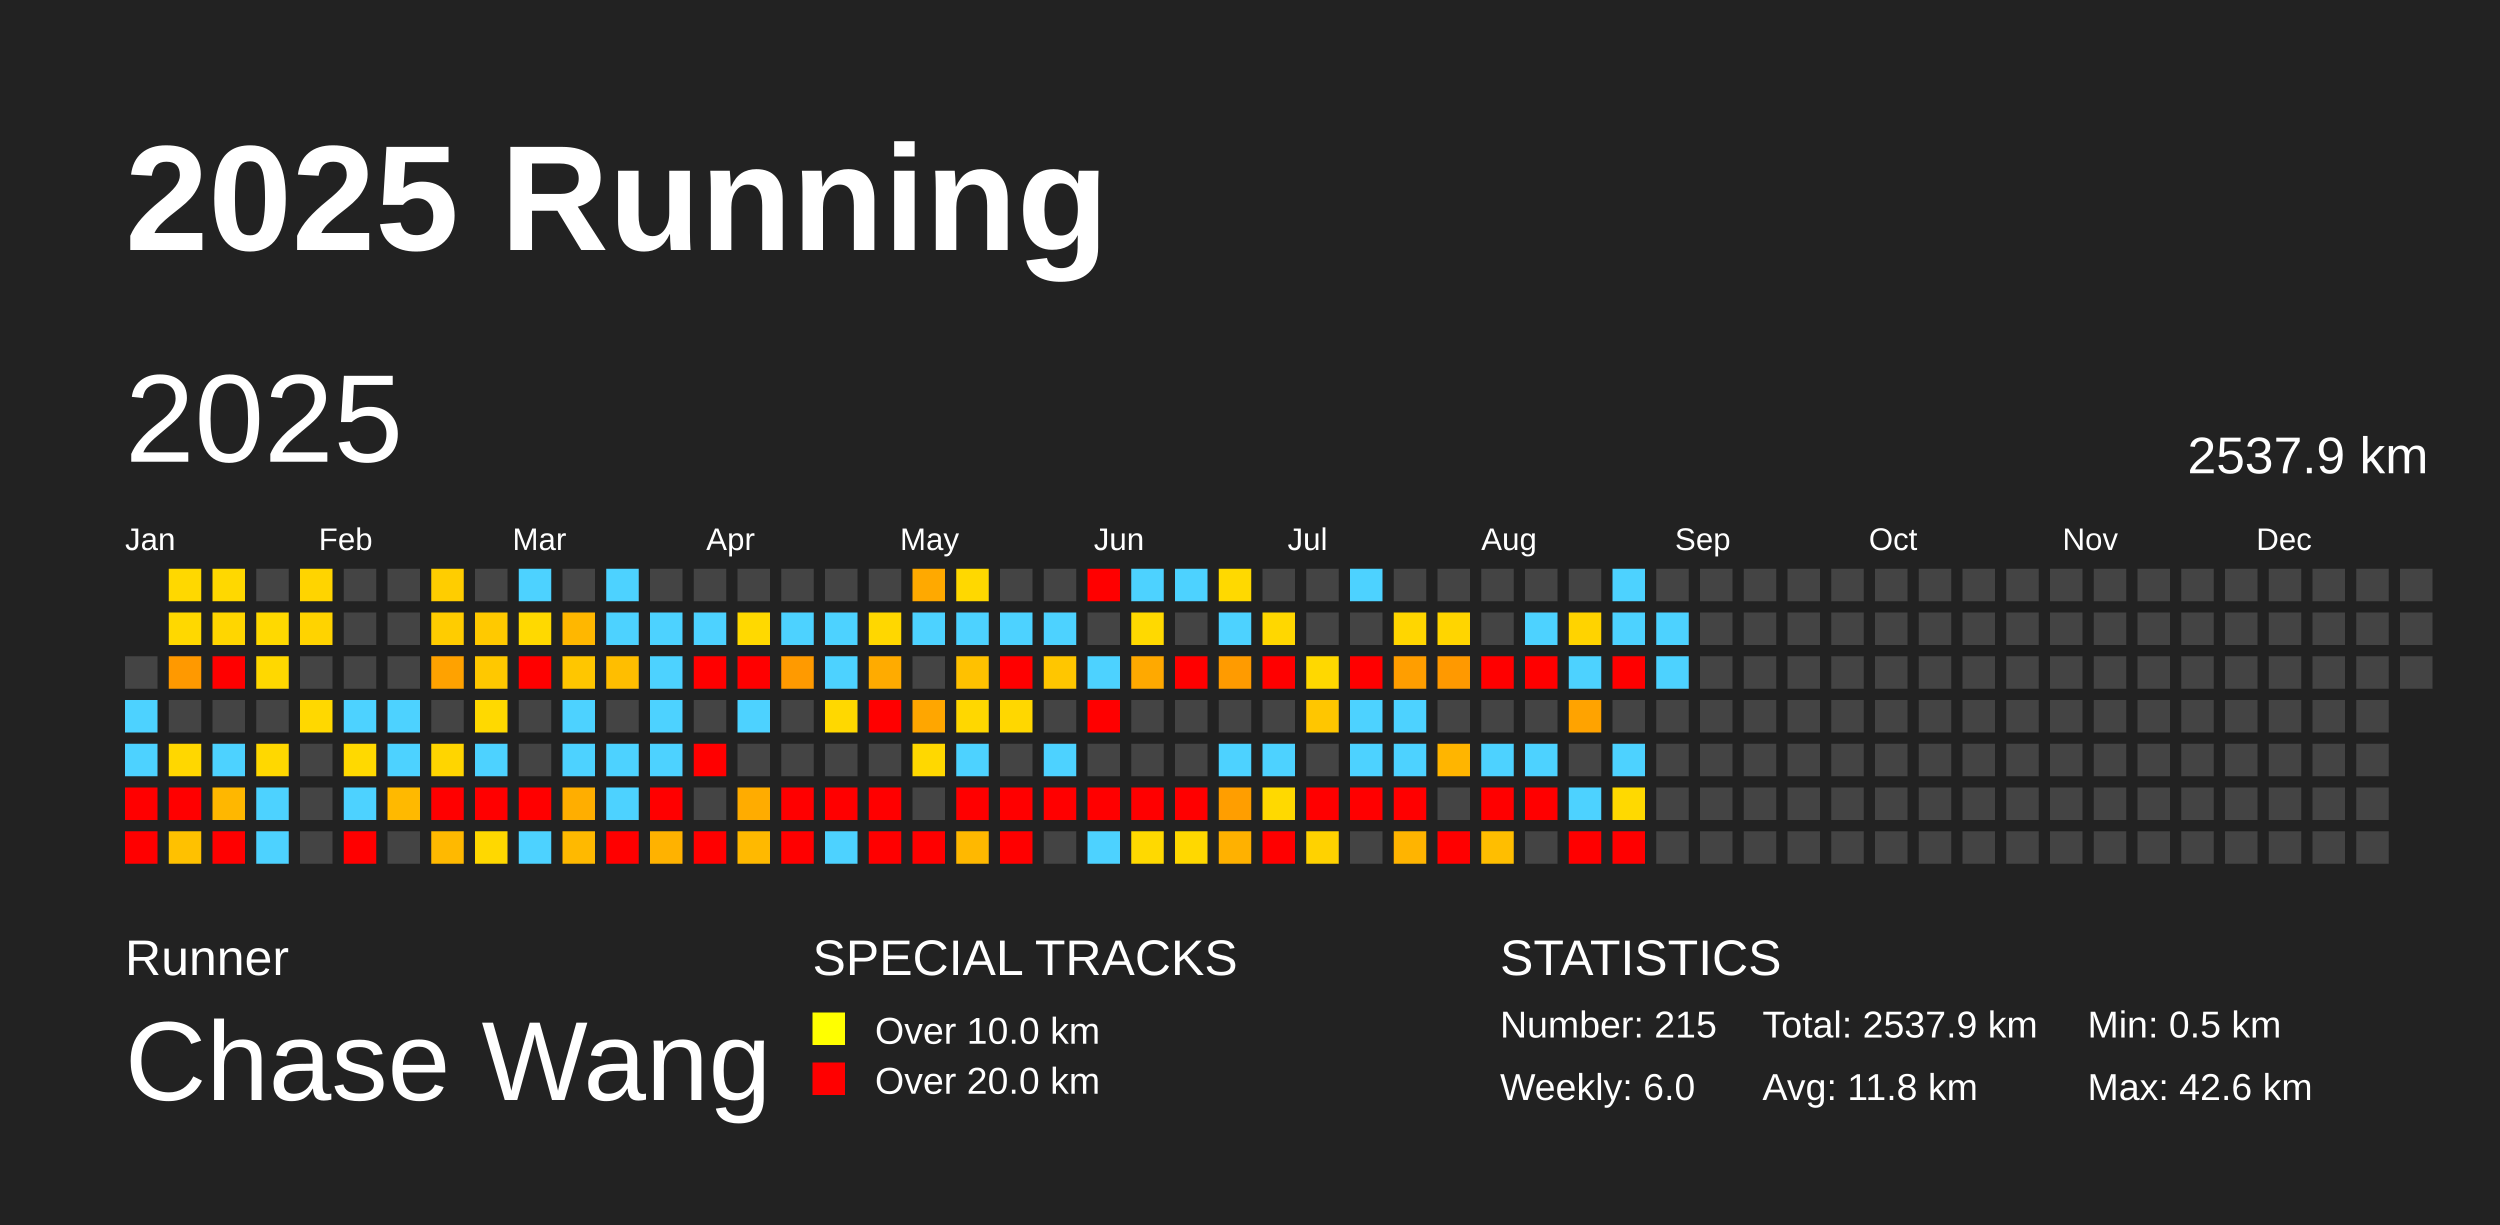
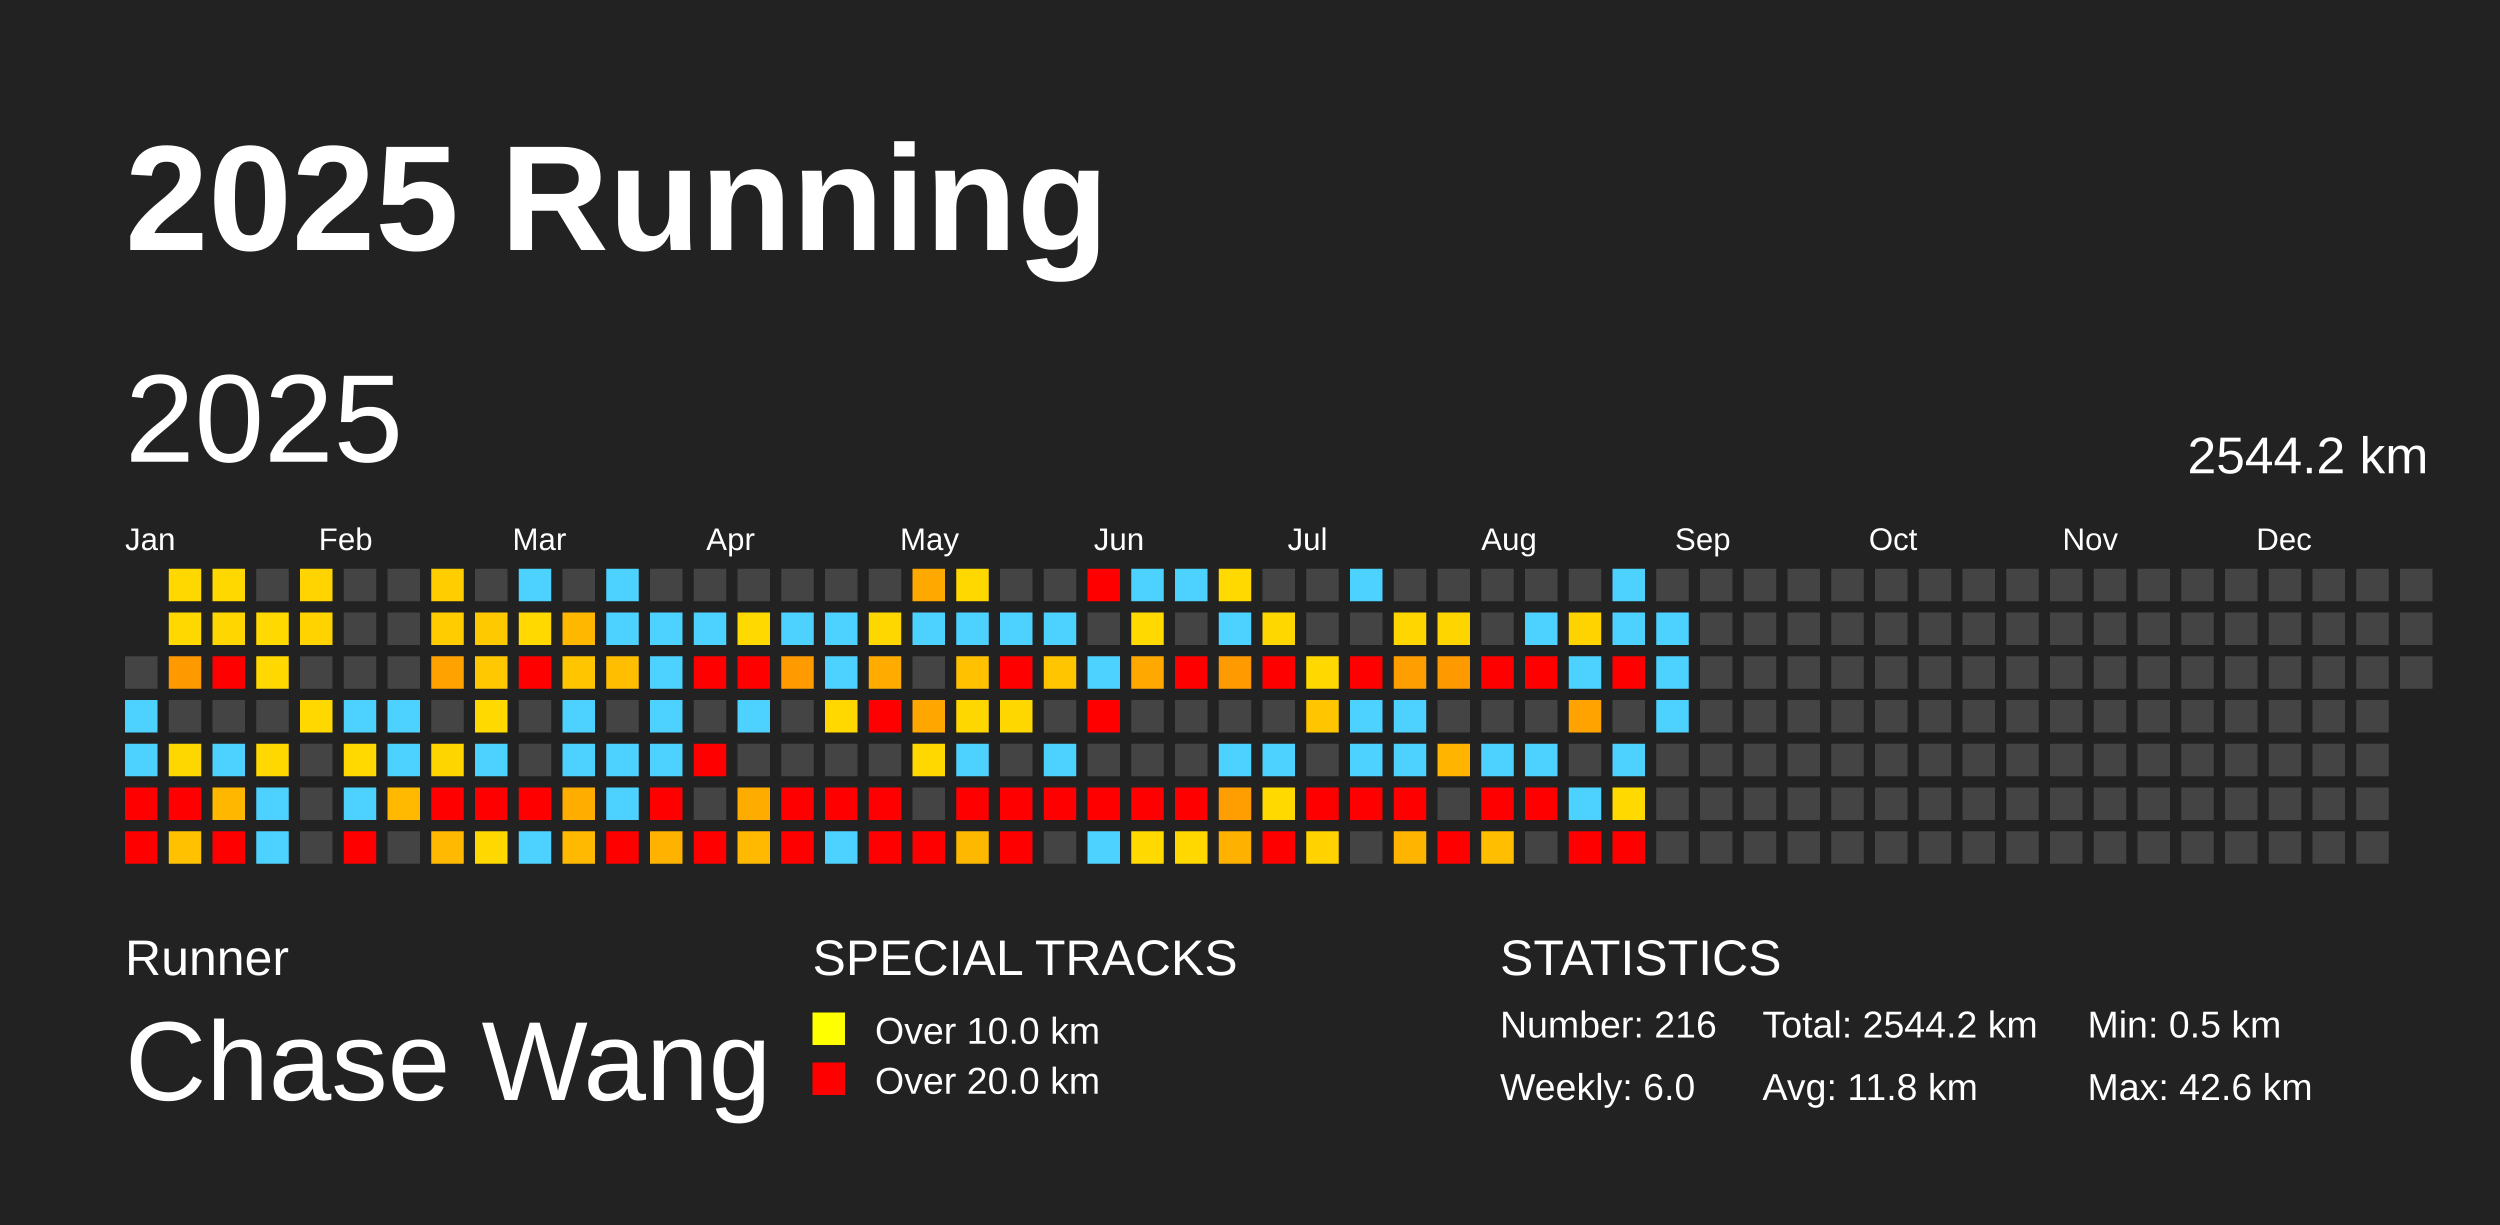
<svg xmlns="http://www.w3.org/2000/svg" baseProfile="full" height="98mm" version="1.1" viewBox="0,0,200,98" width="200mm">
  <defs />
  <rect fill="#222222" height="98" width="200" x="0" y="0" />
  <text fill="#FFFFFF" style="font-size:12px; font-family:Arial; font-weight:bold;" x="10" y="20">2025 Running</text>
  <text fill="#FFFFFF" style="font-size:4px; font-family:Arial" x="10" y="78">Runner</text>
  <text fill="#FFFFFF" style="font-size:9px; font-family:Arial" x="10" y="88">Chase Wang</text>
  <text fill="#FFFFFF" style="font-size:4px; font-family:Arial" x="65" y="78">SPECIAL TRACKS</text>
  <rect fill="yellow" height="2.6" width="2.6" x="65" y="81" />
  <text fill="#FFFFFF" style="font-size:3px; font-family:Arial" x="70" y="83.5">Over 10.0 km</text>
  <rect fill="red" height="2.6" width="2.6" x="65" y="85" />
  <text fill="#FFFFFF" style="font-size:3px; font-family:Arial" x="70" y="87.5">Over 20.0 km</text>
  <text fill="#FFFFFF" style="font-size:4px; font-family:Arial" x="120" y="78">STATISTICS</text>
-   <text fill="#FFFFFF" style="font-size:3px; font-family:Arial" x="120" y="83">Number: 215</text>
+   <text fill="#FFFFFF" style="font-size:3px; font-family:Arial" x="120" y="83">Number: 216</text>
  <text fill="#FFFFFF" style="font-size:3px; font-family:Arial" x="120" y="88">Weekly: 6.0</text>
-   <text fill="#FFFFFF" style="font-size:3px; font-family:Arial" x="141" y="83">Total: 2537.9 km</text>
+   <text fill="#FFFFFF" style="font-size:3px; font-family:Arial" x="141" y="83">Total: 2544.2 km</text>
  <text fill="#FFFFFF" style="font-size:3px; font-family:Arial" x="141" y="88">Avg: 11.8 km</text>
  <text fill="#FFFFFF" style="font-size:3px; font-family:Arial" x="167" y="83">Min: 0.5 km</text>
  <text fill="#FFFFFF" style="font-size:3px; font-family:Arial" x="167" y="88">Max: 42.6 km</text>
  <text dominant-baseline="hanging" fill="#FFFFFF" style="font-size:10.0px; font-family:Arial;" x="10" y="30">2025</text>
-   <text dominant-baseline="hanging" fill="#FFFFFF" style="font-size:4.125px; font-family:Arial;" x="175" y="35">2537.9 km</text>
+   <text dominant-baseline="hanging" fill="#FFFFFF" style="font-size:4.125px; font-family:Arial;" x="175" y="35">2544.2 km</text>
  <text fill="#FFFFFF" style="font-size:2.5px; font-family:Arial" x="10.0" y="44">Jan</text>
  <text fill="#FFFFFF" style="font-size:2.5px; font-family:Arial" x="25.5" y="44">Feb</text>
  <text fill="#FFFFFF" style="font-size:2.5px; font-family:Arial" x="41.0" y="44">Mar</text>
  <text fill="#FFFFFF" style="font-size:2.5px; font-family:Arial" x="56.5" y="44">Apr</text>
  <text fill="#FFFFFF" style="font-size:2.5px; font-family:Arial" x="72.0" y="44">May</text>
  <text fill="#FFFFFF" style="font-size:2.5px; font-family:Arial" x="87.5" y="44">Jun</text>
  <text fill="#FFFFFF" style="font-size:2.5px; font-family:Arial" x="103.0" y="44">Jul</text>
  <text fill="#FFFFFF" style="font-size:2.5px; font-family:Arial" x="118.5" y="44">Aug</text>
  <text fill="#FFFFFF" style="font-size:2.5px; font-family:Arial" x="134.0" y="44">Sep</text>
  <text fill="#FFFFFF" style="font-size:2.5px; font-family:Arial" x="149.5" y="44">Oct</text>
  <text fill="#FFFFFF" style="font-size:2.5px; font-family:Arial" x="165.0" y="44">Nov</text>
  <text fill="#FFFFFF" style="font-size:2.5px; font-family:Arial" x="180.5" y="44">Dec</text>
  <rect fill="#444444" height="2.6" width="2.6" x="10.0" y="52.5" />
  <rect fill="#4dd2ff" height="2.6" width="2.6" x="10.0" y="56.0" />
  <rect fill="#4dd2ff" height="2.6" width="2.6" x="10.0" y="59.5" />
  <rect fill="red" height="2.6" width="2.6" x="10.0" y="63.0" />
  <rect fill="red" height="2.6" width="2.6" x="10.0" y="66.5" />
  <rect fill="#ffd800" height="2.6" width="2.6" x="13.5" y="45.5" />
  <rect fill="#ffd800" height="2.6" width="2.6" x="13.5" y="49.0" />
  <rect fill="#ff9900" height="2.6" width="2.6" x="13.5" y="52.5" />
  <rect fill="#444444" height="2.6" width="2.6" x="13.5" y="56.0" />
  <rect fill="#ffd700" height="2.6" width="2.6" x="13.5" y="59.5" />
  <rect fill="red" height="2.6" width="2.6" x="13.5" y="63.0" />
  <rect fill="#ffc100" height="2.6" width="2.6" x="13.5" y="66.5" />
  <rect fill="#ffd800" height="2.6" width="2.6" x="17.0" y="45.5" />
  <rect fill="#ffd600" height="2.6" width="2.6" x="17.0" y="49.0" />
  <rect fill="red" height="2.6" width="2.6" x="17.0" y="52.5" />
  <rect fill="#444444" height="2.6" width="2.6" x="17.0" y="56.0" />
  <rect fill="#4dd2ff" height="2.6" width="2.6" x="17.0" y="59.5" />
  <rect fill="#ffb700" height="2.6" width="2.6" x="17.0" y="63.0" />
  <rect fill="red" height="2.6" width="2.6" x="17.0" y="66.5" />
  <rect fill="#444444" height="2.6" width="2.6" x="20.5" y="45.5" />
  <rect fill="#ffd900" height="2.6" width="2.6" x="20.5" y="49.0" />
  <rect fill="#ffd800" height="2.6" width="2.6" x="20.5" y="52.5" />
  <rect fill="#444444" height="2.6" width="2.6" x="20.5" y="56.0" />
  <rect fill="#ffd800" height="2.6" width="2.6" x="20.5" y="59.5" />
  <rect fill="#4dd2ff" height="2.6" width="2.6" x="20.5" y="63.0" />
  <rect fill="#4dd2ff" height="2.6" width="2.6" x="20.5" y="66.5" />
  <rect fill="#ffd400" height="2.6" width="2.6" x="24.0" y="45.5" />
  <rect fill="#ffd300" height="2.6" width="2.6" x="24.0" y="49.0" />
  <rect fill="#444444" height="2.6" width="2.6" x="24.0" y="52.5" />
  <rect fill="#ffd800" height="2.6" width="2.6" x="24.0" y="56.0" />
  <rect fill="#444444" height="2.6" width="2.6" x="24.0" y="59.5" />
  <rect fill="#444444" height="2.6" width="2.6" x="24.0" y="63.0" />
  <rect fill="#444444" height="2.6" width="2.6" x="24.0" y="66.5" />
  <rect fill="#444444" height="2.6" width="2.6" x="27.5" y="45.5" />
  <rect fill="#444444" height="2.6" width="2.6" x="27.5" y="49.0" />
  <rect fill="#444444" height="2.6" width="2.6" x="27.5" y="52.5" />
  <rect fill="#4dd2ff" height="2.6" width="2.6" x="27.5" y="56.0" />
  <rect fill="#ffd900" height="2.6" width="2.6" x="27.5" y="59.5" />
  <rect fill="#4dd2ff" height="2.6" width="2.6" x="27.5" y="63.0" />
  <rect fill="red" height="2.6" width="2.6" x="27.5" y="66.5" />
  <rect fill="#444444" height="2.6" width="2.6" x="31.0" y="45.5" />
  <rect fill="#444444" height="2.6" width="2.6" x="31.0" y="49.0" />
  <rect fill="#444444" height="2.6" width="2.6" x="31.0" y="52.5" />
  <rect fill="#4dd2ff" height="2.6" width="2.6" x="31.0" y="56.0" />
  <rect fill="#4dd2ff" height="2.6" width="2.6" x="31.0" y="59.5" />
  <rect fill="#ffb900" height="2.6" width="2.6" x="31.0" y="63.0" />
  <rect fill="#444444" height="2.6" width="2.6" x="31.0" y="66.5" />
  <rect fill="#ffcd00" height="2.6" width="2.6" x="34.5" y="45.5" />
  <rect fill="#ffcc00" height="2.6" width="2.6" x="34.5" y="49.0" />
  <rect fill="#ffa200" height="2.6" width="2.6" x="34.5" y="52.5" />
  <rect fill="#444444" height="2.6" width="2.6" x="34.5" y="56.0" />
  <rect fill="#ffd500" height="2.6" width="2.6" x="34.5" y="59.5" />
  <rect fill="red" height="2.6" width="2.6" x="34.5" y="63.0" />
  <rect fill="#ffb900" height="2.6" width="2.6" x="34.5" y="66.5" />
  <rect fill="#444444" height="2.6" width="2.6" x="38.0" y="45.5" />
  <rect fill="#ffc900" height="2.6" width="2.6" x="38.0" y="49.0" />
  <rect fill="#ffc800" height="2.6" width="2.6" x="38.0" y="52.5" />
  <rect fill="#ffd900" height="2.6" width="2.6" x="38.0" y="56.0" />
  <rect fill="#4dd2ff" height="2.6" width="2.6" x="38.0" y="59.5" />
  <rect fill="red" height="2.6" width="2.6" x="38.0" y="63.0" />
  <rect fill="#ffd800" height="2.6" width="2.6" x="38.0" y="66.5" />
  <rect fill="#4dd2ff" height="2.6" width="2.6" x="41.5" y="45.5" />
  <rect fill="#ffd900" height="2.6" width="2.6" x="41.5" y="49.0" />
  <rect fill="red" height="2.6" width="2.6" x="41.5" y="52.5" />
  <rect fill="#444444" height="2.6" width="2.6" x="41.5" y="56.0" />
  <rect fill="#444444" height="2.6" width="2.6" x="41.5" y="59.5" />
  <rect fill="red" height="2.6" width="2.6" x="41.5" y="63.0" />
  <rect fill="#4dd2ff" height="2.6" width="2.6" x="41.5" y="66.5" />
  <rect fill="#444444" height="2.6" width="2.6" x="45.0" y="45.5" />
  <rect fill="#ffb700" height="2.6" width="2.6" x="45.0" y="49.0" />
  <rect fill="#ffc600" height="2.6" width="2.6" x="45.0" y="52.5" />
  <rect fill="#4dd2ff" height="2.6" width="2.6" x="45.0" y="56.0" />
  <rect fill="#4dd2ff" height="2.6" width="2.6" x="45.0" y="59.5" />
  <rect fill="#ffae00" height="2.6" width="2.6" x="45.0" y="63.0" />
  <rect fill="#ffb900" height="2.6" width="2.6" x="45.0" y="66.5" />
  <rect fill="#4dd2ff" height="2.6" width="2.6" x="48.5" y="45.5" />
  <rect fill="#4dd2ff" height="2.6" width="2.6" x="48.5" y="49.0" />
  <rect fill="#ffbe00" height="2.6" width="2.6" x="48.5" y="52.5" />
  <rect fill="#444444" height="2.6" width="2.6" x="48.5" y="56.0" />
  <rect fill="#4dd2ff" height="2.6" width="2.6" x="48.5" y="59.5" />
  <rect fill="#4dd2ff" height="2.6" width="2.6" x="48.5" y="63.0" />
  <rect fill="red" height="2.6" width="2.6" x="48.5" y="66.5" />
  <rect fill="#444444" height="2.6" width="2.6" x="52.0" y="45.5" />
  <rect fill="#4dd2ff" height="2.6" width="2.6" x="52.0" y="49.0" />
  <rect fill="#4dd2ff" height="2.6" width="2.6" x="52.0" y="52.5" />
  <rect fill="#4dd2ff" height="2.6" width="2.6" x="52.0" y="56.0" />
  <rect fill="#4dd2ff" height="2.6" width="2.6" x="52.0" y="59.5" />
  <rect fill="red" height="2.6" width="2.6" x="52.0" y="63.0" />
  <rect fill="#ffb200" height="2.6" width="2.6" x="52.0" y="66.5" />
  <rect fill="#444444" height="2.6" width="2.6" x="55.5" y="45.5" />
  <rect fill="#4dd2ff" height="2.6" width="2.6" x="55.5" y="49.0" />
  <rect fill="red" height="2.6" width="2.6" x="55.5" y="52.5" />
  <rect fill="#444444" height="2.6" width="2.6" x="55.5" y="56.0" />
  <rect fill="red" height="2.6" width="2.6" x="55.5" y="59.5" />
  <rect fill="#444444" height="2.6" width="2.6" x="55.5" y="63.0" />
  <rect fill="red" height="2.6" width="2.6" x="55.5" y="66.5" />
  <rect fill="#444444" height="2.6" width="2.6" x="59.0" y="45.5" />
  <rect fill="#ffd900" height="2.6" width="2.6" x="59.0" y="49.0" />
  <rect fill="red" height="2.6" width="2.6" x="59.0" y="52.5" />
  <rect fill="#4dd2ff" height="2.6" width="2.6" x="59.0" y="56.0" />
  <rect fill="#444444" height="2.6" width="2.6" x="59.0" y="59.5" />
  <rect fill="#ffac00" height="2.6" width="2.6" x="59.0" y="63.0" />
  <rect fill="#ffb900" height="2.6" width="2.6" x="59.0" y="66.5" />
  <rect fill="#444444" height="2.6" width="2.6" x="62.5" y="45.5" />
  <rect fill="#4dd2ff" height="2.6" width="2.6" x="62.5" y="49.0" />
  <rect fill="#ff9a00" height="2.6" width="2.6" x="62.5" y="52.5" />
  <rect fill="#444444" height="2.6" width="2.6" x="62.5" y="56.0" />
  <rect fill="#444444" height="2.6" width="2.6" x="62.5" y="59.5" />
  <rect fill="red" height="2.6" width="2.6" x="62.5" y="63.0" />
  <rect fill="red" height="2.6" width="2.6" x="62.5" y="66.5" />
  <rect fill="#444444" height="2.6" width="2.6" x="66.0" y="45.5" />
  <rect fill="#4dd2ff" height="2.6" width="2.6" x="66.0" y="49.0" />
  <rect fill="#4dd2ff" height="2.6" width="2.6" x="66.0" y="52.5" />
  <rect fill="#ffd800" height="2.6" width="2.6" x="66.0" y="56.0" />
  <rect fill="#444444" height="2.6" width="2.6" x="66.0" y="59.5" />
  <rect fill="red" height="2.6" width="2.6" x="66.0" y="63.0" />
  <rect fill="#4dd2ff" height="2.6" width="2.6" x="66.0" y="66.5" />
  <rect fill="#444444" height="2.6" width="2.6" x="69.5" y="45.5" />
  <rect fill="#ffd700" height="2.6" width="2.6" x="69.5" y="49.0" />
  <rect fill="#ffab00" height="2.6" width="2.6" x="69.5" y="52.5" />
  <rect fill="red" height="2.6" width="2.6" x="69.5" y="56.0" />
  <rect fill="#444444" height="2.6" width="2.6" x="69.5" y="59.5" />
  <rect fill="red" height="2.6" width="2.6" x="69.5" y="63.0" />
  <rect fill="red" height="2.6" width="2.6" x="69.5" y="66.5" />
  <rect fill="#ffa900" height="2.6" width="2.6" x="73.0" y="45.5" />
  <rect fill="#4dd2ff" height="2.6" width="2.6" x="73.0" y="49.0" />
  <rect fill="#444444" height="2.6" width="2.6" x="73.0" y="52.5" />
  <rect fill="#ffa600" height="2.6" width="2.6" x="73.0" y="56.0" />
  <rect fill="#ffd800" height="2.6" width="2.6" x="73.0" y="59.5" />
  <rect fill="#444444" height="2.6" width="2.6" x="73.0" y="63.0" />
  <rect fill="red" height="2.6" width="2.6" x="73.0" y="66.5" />
  <rect fill="#ffd800" height="2.6" width="2.6" x="76.5" y="45.5" />
  <rect fill="#4dd2ff" height="2.6" width="2.6" x="76.5" y="49.0" />
  <rect fill="#ffc100" height="2.6" width="2.6" x="76.5" y="52.5" />
  <rect fill="#ffd700" height="2.6" width="2.6" x="76.5" y="56.0" />
  <rect fill="#4dd2ff" height="2.6" width="2.6" x="76.5" y="59.5" />
  <rect fill="red" height="2.6" width="2.6" x="76.5" y="63.0" />
  <rect fill="#ffb800" height="2.6" width="2.6" x="76.5" y="66.5" />
  <rect fill="#444444" height="2.6" width="2.6" x="80.0" y="45.5" />
  <rect fill="#4dd2ff" height="2.6" width="2.6" x="80.0" y="49.0" />
  <rect fill="red" height="2.6" width="2.6" x="80.0" y="52.5" />
  <rect fill="#ffd700" height="2.6" width="2.6" x="80.0" y="56.0" />
  <rect fill="#444444" height="2.6" width="2.6" x="80.0" y="59.5" />
  <rect fill="red" height="2.6" width="2.6" x="80.0" y="63.0" />
  <rect fill="red" height="2.6" width="2.6" x="80.0" y="66.5" />
  <rect fill="#444444" height="2.6" width="2.6" x="83.5" y="45.5" />
  <rect fill="#4dd2ff" height="2.6" width="2.6" x="83.5" y="49.0" />
  <rect fill="#ffc600" height="2.6" width="2.6" x="83.5" y="52.5" />
  <rect fill="#444444" height="2.6" width="2.6" x="83.5" y="56.0" />
  <rect fill="#4dd2ff" height="2.6" width="2.6" x="83.5" y="59.5" />
  <rect fill="red" height="2.6" width="2.6" x="83.5" y="63.0" />
  <rect fill="#444444" height="2.6" width="2.6" x="83.5" y="66.5" />
  <rect fill="red" height="2.6" width="2.6" x="87.0" y="45.5" />
  <rect fill="#444444" height="2.6" width="2.6" x="87.0" y="49.0" />
  <rect fill="#4dd2ff" height="2.6" width="2.6" x="87.0" y="52.5" />
  <rect fill="red" height="2.6" width="2.6" x="87.0" y="56.0" />
  <rect fill="#444444" height="2.6" width="2.6" x="87.0" y="59.5" />
  <rect fill="red" height="2.6" width="2.6" x="87.0" y="63.0" />
  <rect fill="#4dd2ff" height="2.6" width="2.6" x="87.0" y="66.5" />
  <rect fill="#4dd2ff" height="2.6" width="2.6" x="90.5" y="45.5" />
  <rect fill="#ffd900" height="2.6" width="2.6" x="90.5" y="49.0" />
  <rect fill="#ffa900" height="2.6" width="2.6" x="90.5" y="52.5" />
  <rect fill="#444444" height="2.6" width="2.6" x="90.5" y="56.0" />
  <rect fill="#444444" height="2.6" width="2.6" x="90.5" y="59.5" />
  <rect fill="red" height="2.6" width="2.6" x="90.5" y="63.0" />
  <rect fill="#ffd900" height="2.6" width="2.6" x="90.5" y="66.5" />
  <rect fill="#4dd2ff" height="2.6" width="2.6" x="94.0" y="45.5" />
  <rect fill="#444444" height="2.6" width="2.6" x="94.0" y="49.0" />
  <rect fill="red" height="2.6" width="2.6" x="94.0" y="52.5" />
  <rect fill="#444444" height="2.6" width="2.6" x="94.0" y="56.0" />
  <rect fill="#444444" height="2.6" width="2.6" x="94.0" y="59.5" />
  <rect fill="red" height="2.6" width="2.6" x="94.0" y="63.0" />
  <rect fill="#ffd800" height="2.6" width="2.6" x="94.0" y="66.5" />
  <rect fill="#ffd900" height="2.6" width="2.6" x="97.5" y="45.5" />
  <rect fill="#4dd2ff" height="2.6" width="2.6" x="97.5" y="49.0" />
  <rect fill="#ff9b00" height="2.6" width="2.6" x="97.5" y="52.5" />
  <rect fill="#444444" height="2.6" width="2.6" x="97.5" y="56.0" />
  <rect fill="#4dd2ff" height="2.6" width="2.6" x="97.5" y="59.5" />
  <rect fill="#ff9e00" height="2.6" width="2.6" x="97.5" y="63.0" />
  <rect fill="#ffb100" height="2.6" width="2.6" x="97.5" y="66.5" />
  <rect fill="#444444" height="2.6" width="2.6" x="101.0" y="45.5" />
  <rect fill="#ffd700" height="2.6" width="2.6" x="101.0" y="49.0" />
  <rect fill="red" height="2.6" width="2.6" x="101.0" y="52.5" />
  <rect fill="#444444" height="2.6" width="2.6" x="101.0" y="56.0" />
  <rect fill="#4dd2ff" height="2.6" width="2.6" x="101.0" y="59.5" />
  <rect fill="#ffd900" height="2.6" width="2.6" x="101.0" y="63.0" />
  <rect fill="red" height="2.6" width="2.6" x="101.0" y="66.5" />
  <rect fill="#444444" height="2.6" width="2.6" x="104.5" y="45.5" />
  <rect fill="#444444" height="2.6" width="2.6" x="104.5" y="49.0" />
  <rect fill="#ffd800" height="2.6" width="2.6" x="104.5" y="52.5" />
  <rect fill="#ffc600" height="2.6" width="2.6" x="104.5" y="56.0" />
  <rect fill="#444444" height="2.6" width="2.6" x="104.5" y="59.5" />
  <rect fill="red" height="2.6" width="2.6" x="104.5" y="63.0" />
  <rect fill="#ffd200" height="2.6" width="2.6" x="104.5" y="66.5" />
  <rect fill="#4dd2ff" height="2.6" width="2.6" x="108.0" y="45.5" />
  <rect fill="#444444" height="2.6" width="2.6" x="108.0" y="49.0" />
  <rect fill="red" height="2.6" width="2.6" x="108.0" y="52.5" />
  <rect fill="#4dd2ff" height="2.6" width="2.6" x="108.0" y="56.0" />
  <rect fill="#4dd2ff" height="2.6" width="2.6" x="108.0" y="59.5" />
  <rect fill="red" height="2.6" width="2.6" x="108.0" y="63.0" />
  <rect fill="#444444" height="2.6" width="2.6" x="108.0" y="66.5" />
  <rect fill="#444444" height="2.6" width="2.6" x="111.5" y="45.5" />
  <rect fill="#ffd600" height="2.6" width="2.6" x="111.5" y="49.0" />
  <rect fill="#ff9e00" height="2.6" width="2.6" x="111.5" y="52.5" />
  <rect fill="#4dd2ff" height="2.6" width="2.6" x="111.5" y="56.0" />
  <rect fill="#4dd2ff" height="2.6" width="2.6" x="111.5" y="59.5" />
  <rect fill="red" height="2.6" width="2.6" x="111.5" y="63.0" />
  <rect fill="#ffb400" height="2.6" width="2.6" x="111.5" y="66.5" />
  <rect fill="#444444" height="2.6" width="2.6" x="115.0" y="45.5" />
  <rect fill="#ffd500" height="2.6" width="2.6" x="115.0" y="49.0" />
  <rect fill="#ff9900" height="2.6" width="2.6" x="115.0" y="52.5" />
  <rect fill="#444444" height="2.6" width="2.6" x="115.0" y="56.0" />
  <rect fill="#ffb500" height="2.6" width="2.6" x="115.0" y="59.5" />
  <rect fill="#444444" height="2.6" width="2.6" x="115.0" y="63.0" />
  <rect fill="red" height="2.6" width="2.6" x="115.0" y="66.5" />
  <rect fill="#444444" height="2.6" width="2.6" x="118.5" y="45.5" />
  <rect fill="#444444" height="2.6" width="2.6" x="118.5" y="49.0" />
  <rect fill="red" height="2.6" width="2.6" x="118.5" y="52.5" />
  <rect fill="#444444" height="2.6" width="2.6" x="118.5" y="56.0" />
  <rect fill="#4dd2ff" height="2.6" width="2.6" x="118.5" y="59.5" />
  <rect fill="red" height="2.6" width="2.6" x="118.5" y="63.0" />
  <rect fill="#ffbe00" height="2.6" width="2.6" x="118.5" y="66.5" />
  <rect fill="#444444" height="2.6" width="2.6" x="122.0" y="45.5" />
  <rect fill="#4dd2ff" height="2.6" width="2.6" x="122.0" y="49.0" />
  <rect fill="red" height="2.6" width="2.6" x="122.0" y="52.5" />
  <rect fill="#444444" height="2.6" width="2.6" x="122.0" y="56.0" />
  <rect fill="#4dd2ff" height="2.6" width="2.6" x="122.0" y="59.5" />
  <rect fill="red" height="2.6" width="2.6" x="122.0" y="63.0" />
  <rect fill="#444444" height="2.6" width="2.6" x="122.0" y="66.5" />
  <rect fill="#444444" height="2.6" width="2.6" x="125.5" y="45.5" />
  <rect fill="#ffd300" height="2.6" width="2.6" x="125.5" y="49.0" />
  <rect fill="#4dd2ff" height="2.6" width="2.6" x="125.5" y="52.5" />
  <rect fill="#ffa300" height="2.6" width="2.6" x="125.5" y="56.0" />
  <rect fill="#444444" height="2.6" width="2.6" x="125.5" y="59.5" />
  <rect fill="#4dd2ff" height="2.6" width="2.6" x="125.5" y="63.0" />
  <rect fill="red" height="2.6" width="2.6" x="125.5" y="66.5" />
  <rect fill="#4dd2ff" height="2.6" width="2.6" x="129.0" y="45.5" />
  <rect fill="#4dd2ff" height="2.6" width="2.6" x="129.0" y="49.0" />
  <rect fill="red" height="2.6" width="2.6" x="129.0" y="52.5" />
  <rect fill="#444444" height="2.6" width="2.6" x="129.0" y="56.0" />
  <rect fill="#4dd2ff" height="2.6" width="2.6" x="129.0" y="59.5" />
  <rect fill="#ffd900" height="2.6" width="2.6" x="129.0" y="63.0" />
  <rect fill="red" height="2.6" width="2.6" x="129.0" y="66.5" />
  <rect fill="#444444" height="2.6" width="2.6" x="132.5" y="45.5" />
  <rect fill="#4dd2ff" height="2.6" width="2.6" x="132.5" y="49.0" />
  <rect fill="#4dd2ff" height="2.6" width="2.6" x="132.5" y="52.5" />
-   <rect fill="#444444" height="2.6" width="2.6" x="132.5" y="56.0" />
+   <rect fill="#4dd2ff" height="2.6" width="2.6" x="132.5" y="56.0" />
  <rect fill="#444444" height="2.6" width="2.6" x="132.5" y="59.5" />
  <rect fill="#444444" height="2.6" width="2.6" x="132.5" y="63.0" />
  <rect fill="#444444" height="2.6" width="2.6" x="132.5" y="66.5" />
  <rect fill="#444444" height="2.6" width="2.6" x="136.0" y="45.5" />
  <rect fill="#444444" height="2.6" width="2.6" x="136.0" y="49.0" />
  <rect fill="#444444" height="2.6" width="2.6" x="136.0" y="52.5" />
  <rect fill="#444444" height="2.6" width="2.6" x="136.0" y="56.0" />
  <rect fill="#444444" height="2.6" width="2.6" x="136.0" y="59.5" />
  <rect fill="#444444" height="2.6" width="2.6" x="136.0" y="63.0" />
  <rect fill="#444444" height="2.6" width="2.6" x="136.0" y="66.5" />
  <rect fill="#444444" height="2.6" width="2.6" x="139.5" y="45.5" />
  <rect fill="#444444" height="2.6" width="2.6" x="139.5" y="49.0" />
  <rect fill="#444444" height="2.6" width="2.6" x="139.5" y="52.5" />
  <rect fill="#444444" height="2.6" width="2.6" x="139.5" y="56.0" />
  <rect fill="#444444" height="2.6" width="2.6" x="139.5" y="59.5" />
  <rect fill="#444444" height="2.6" width="2.6" x="139.5" y="63.0" />
  <rect fill="#444444" height="2.6" width="2.6" x="139.5" y="66.5" />
  <rect fill="#444444" height="2.6" width="2.6" x="143.0" y="45.5" />
  <rect fill="#444444" height="2.6" width="2.6" x="143.0" y="49.0" />
  <rect fill="#444444" height="2.6" width="2.6" x="143.0" y="52.5" />
  <rect fill="#444444" height="2.6" width="2.6" x="143.0" y="56.0" />
  <rect fill="#444444" height="2.6" width="2.6" x="143.0" y="59.5" />
  <rect fill="#444444" height="2.6" width="2.6" x="143.0" y="63.0" />
  <rect fill="#444444" height="2.6" width="2.6" x="143.0" y="66.5" />
  <rect fill="#444444" height="2.6" width="2.6" x="146.5" y="45.5" />
  <rect fill="#444444" height="2.6" width="2.6" x="146.5" y="49.0" />
  <rect fill="#444444" height="2.6" width="2.6" x="146.5" y="52.5" />
  <rect fill="#444444" height="2.6" width="2.6" x="146.5" y="56.0" />
  <rect fill="#444444" height="2.6" width="2.6" x="146.5" y="59.5" />
  <rect fill="#444444" height="2.6" width="2.6" x="146.5" y="63.0" />
  <rect fill="#444444" height="2.6" width="2.6" x="146.5" y="66.5" />
  <rect fill="#444444" height="2.6" width="2.6" x="150.0" y="45.5" />
  <rect fill="#444444" height="2.6" width="2.6" x="150.0" y="49.0" />
  <rect fill="#444444" height="2.6" width="2.6" x="150.0" y="52.5" />
  <rect fill="#444444" height="2.6" width="2.6" x="150.0" y="56.0" />
  <rect fill="#444444" height="2.6" width="2.6" x="150.0" y="59.5" />
  <rect fill="#444444" height="2.6" width="2.6" x="150.0" y="63.0" />
  <rect fill="#444444" height="2.6" width="2.6" x="150.0" y="66.5" />
  <rect fill="#444444" height="2.6" width="2.6" x="153.5" y="45.5" />
  <rect fill="#444444" height="2.6" width="2.6" x="153.5" y="49.0" />
  <rect fill="#444444" height="2.6" width="2.6" x="153.5" y="52.5" />
  <rect fill="#444444" height="2.6" width="2.6" x="153.5" y="56.0" />
  <rect fill="#444444" height="2.6" width="2.6" x="153.5" y="59.5" />
  <rect fill="#444444" height="2.6" width="2.6" x="153.5" y="63.0" />
  <rect fill="#444444" height="2.6" width="2.6" x="153.5" y="66.5" />
  <rect fill="#444444" height="2.6" width="2.6" x="157.0" y="45.5" />
  <rect fill="#444444" height="2.6" width="2.6" x="157.0" y="49.0" />
  <rect fill="#444444" height="2.6" width="2.6" x="157.0" y="52.5" />
  <rect fill="#444444" height="2.6" width="2.6" x="157.0" y="56.0" />
  <rect fill="#444444" height="2.6" width="2.6" x="157.0" y="59.5" />
  <rect fill="#444444" height="2.6" width="2.6" x="157.0" y="63.0" />
  <rect fill="#444444" height="2.6" width="2.6" x="157.0" y="66.5" />
  <rect fill="#444444" height="2.6" width="2.6" x="160.5" y="45.5" />
  <rect fill="#444444" height="2.6" width="2.6" x="160.5" y="49.0" />
  <rect fill="#444444" height="2.6" width="2.6" x="160.5" y="52.5" />
  <rect fill="#444444" height="2.6" width="2.6" x="160.5" y="56.0" />
  <rect fill="#444444" height="2.6" width="2.6" x="160.5" y="59.5" />
  <rect fill="#444444" height="2.6" width="2.6" x="160.5" y="63.0" />
  <rect fill="#444444" height="2.6" width="2.6" x="160.5" y="66.5" />
  <rect fill="#444444" height="2.6" width="2.6" x="164.0" y="45.5" />
  <rect fill="#444444" height="2.6" width="2.6" x="164.0" y="49.0" />
  <rect fill="#444444" height="2.6" width="2.6" x="164.0" y="52.5" />
  <rect fill="#444444" height="2.6" width="2.6" x="164.0" y="56.0" />
  <rect fill="#444444" height="2.6" width="2.6" x="164.0" y="59.5" />
  <rect fill="#444444" height="2.6" width="2.6" x="164.0" y="63.0" />
  <rect fill="#444444" height="2.6" width="2.6" x="164.0" y="66.5" />
  <rect fill="#444444" height="2.6" width="2.6" x="167.5" y="45.5" />
  <rect fill="#444444" height="2.6" width="2.6" x="167.5" y="49.0" />
  <rect fill="#444444" height="2.6" width="2.6" x="167.5" y="52.5" />
  <rect fill="#444444" height="2.6" width="2.6" x="167.5" y="56.0" />
  <rect fill="#444444" height="2.6" width="2.6" x="167.5" y="59.5" />
  <rect fill="#444444" height="2.6" width="2.6" x="167.5" y="63.0" />
  <rect fill="#444444" height="2.6" width="2.6" x="167.5" y="66.5" />
  <rect fill="#444444" height="2.6" width="2.6" x="171.0" y="45.5" />
  <rect fill="#444444" height="2.6" width="2.6" x="171.0" y="49.0" />
  <rect fill="#444444" height="2.6" width="2.6" x="171.0" y="52.5" />
  <rect fill="#444444" height="2.6" width="2.6" x="171.0" y="56.0" />
  <rect fill="#444444" height="2.6" width="2.6" x="171.0" y="59.5" />
  <rect fill="#444444" height="2.6" width="2.6" x="171.0" y="63.0" />
  <rect fill="#444444" height="2.6" width="2.6" x="171.0" y="66.5" />
  <rect fill="#444444" height="2.6" width="2.6" x="174.5" y="45.5" />
  <rect fill="#444444" height="2.6" width="2.6" x="174.5" y="49.0" />
  <rect fill="#444444" height="2.6" width="2.6" x="174.5" y="52.5" />
  <rect fill="#444444" height="2.6" width="2.6" x="174.5" y="56.0" />
  <rect fill="#444444" height="2.6" width="2.6" x="174.5" y="59.5" />
  <rect fill="#444444" height="2.6" width="2.6" x="174.5" y="63.0" />
  <rect fill="#444444" height="2.6" width="2.6" x="174.5" y="66.5" />
  <rect fill="#444444" height="2.6" width="2.6" x="178.0" y="45.5" />
  <rect fill="#444444" height="2.6" width="2.6" x="178.0" y="49.0" />
  <rect fill="#444444" height="2.6" width="2.6" x="178.0" y="52.5" />
  <rect fill="#444444" height="2.6" width="2.6" x="178.0" y="56.0" />
  <rect fill="#444444" height="2.6" width="2.6" x="178.0" y="59.5" />
  <rect fill="#444444" height="2.6" width="2.6" x="178.0" y="63.0" />
  <rect fill="#444444" height="2.6" width="2.6" x="178.0" y="66.5" />
  <rect fill="#444444" height="2.6" width="2.6" x="181.5" y="45.5" />
  <rect fill="#444444" height="2.6" width="2.6" x="181.5" y="49.0" />
  <rect fill="#444444" height="2.6" width="2.6" x="181.5" y="52.5" />
  <rect fill="#444444" height="2.6" width="2.6" x="181.5" y="56.0" />
  <rect fill="#444444" height="2.6" width="2.6" x="181.5" y="59.5" />
  <rect fill="#444444" height="2.6" width="2.6" x="181.5" y="63.0" />
  <rect fill="#444444" height="2.6" width="2.6" x="181.5" y="66.5" />
  <rect fill="#444444" height="2.6" width="2.6" x="185.0" y="45.5" />
  <rect fill="#444444" height="2.6" width="2.6" x="185.0" y="49.0" />
  <rect fill="#444444" height="2.6" width="2.6" x="185.0" y="52.5" />
  <rect fill="#444444" height="2.6" width="2.6" x="185.0" y="56.0" />
  <rect fill="#444444" height="2.6" width="2.6" x="185.0" y="59.5" />
  <rect fill="#444444" height="2.6" width="2.6" x="185.0" y="63.0" />
  <rect fill="#444444" height="2.6" width="2.6" x="185.0" y="66.5" />
  <rect fill="#444444" height="2.6" width="2.6" x="188.5" y="45.5" />
  <rect fill="#444444" height="2.6" width="2.6" x="188.5" y="49.0" />
  <rect fill="#444444" height="2.6" width="2.6" x="188.5" y="52.5" />
  <rect fill="#444444" height="2.6" width="2.6" x="188.5" y="56.0" />
  <rect fill="#444444" height="2.6" width="2.6" x="188.5" y="59.5" />
  <rect fill="#444444" height="2.6" width="2.6" x="188.5" y="63.0" />
  <rect fill="#444444" height="2.6" width="2.6" x="188.5" y="66.5" />
  <rect fill="#444444" height="2.6" width="2.6" x="192.0" y="45.5" />
  <rect fill="#444444" height="2.6" width="2.6" x="192.0" y="49.0" />
  <rect fill="#444444" height="2.6" width="2.6" x="192.0" y="52.5" />
</svg>
